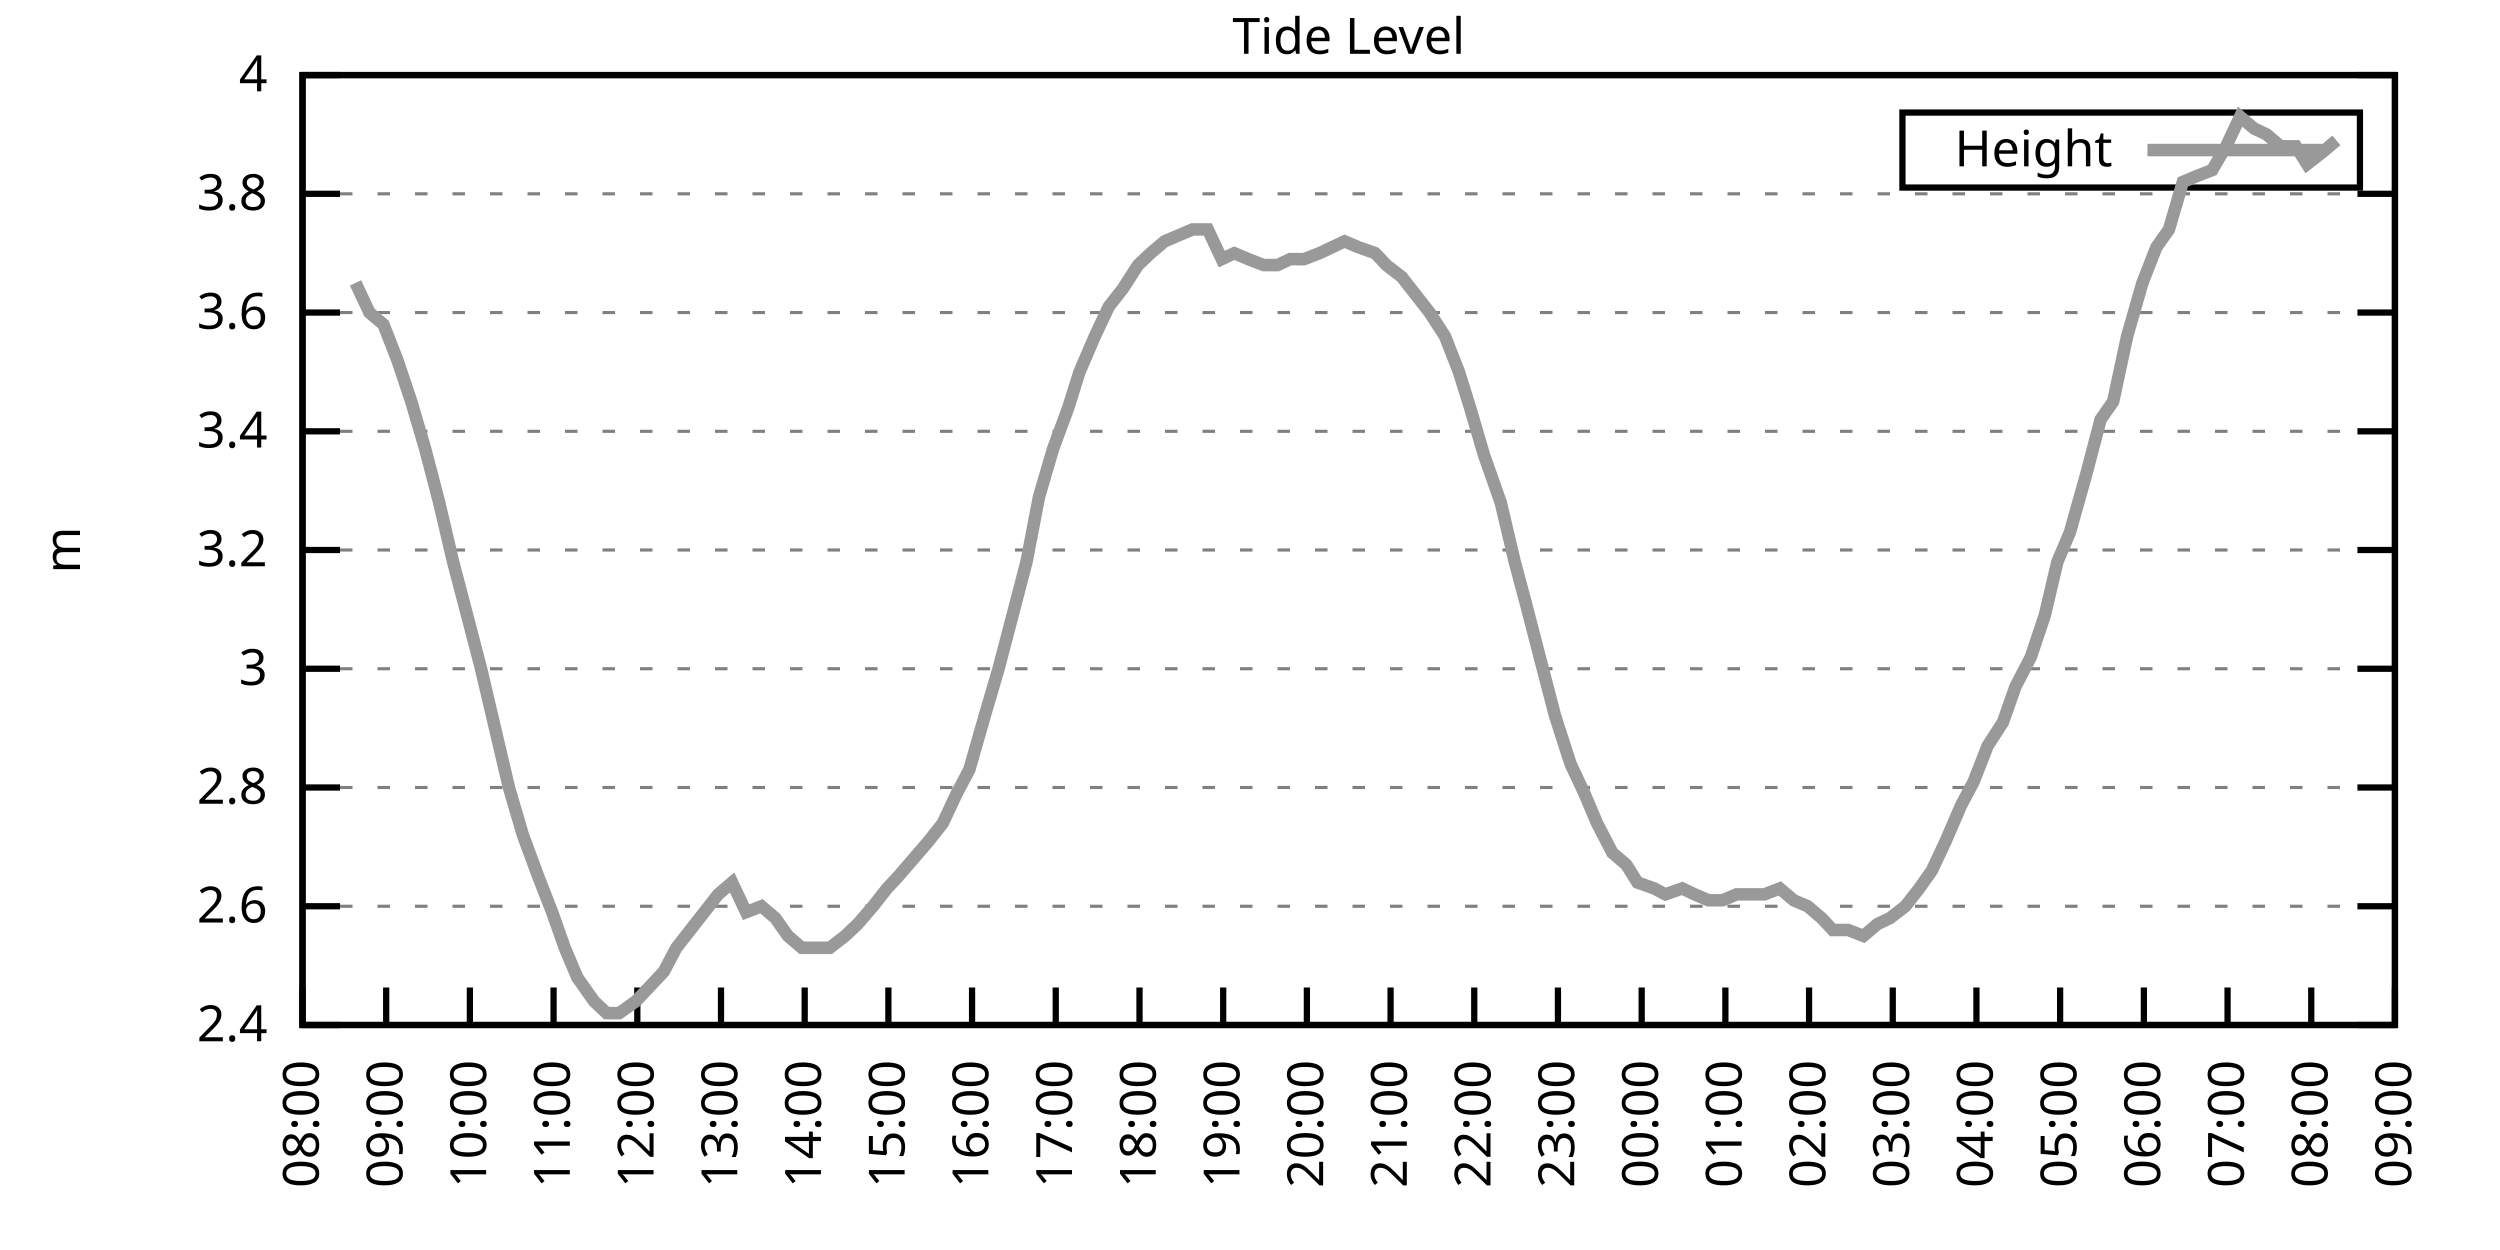
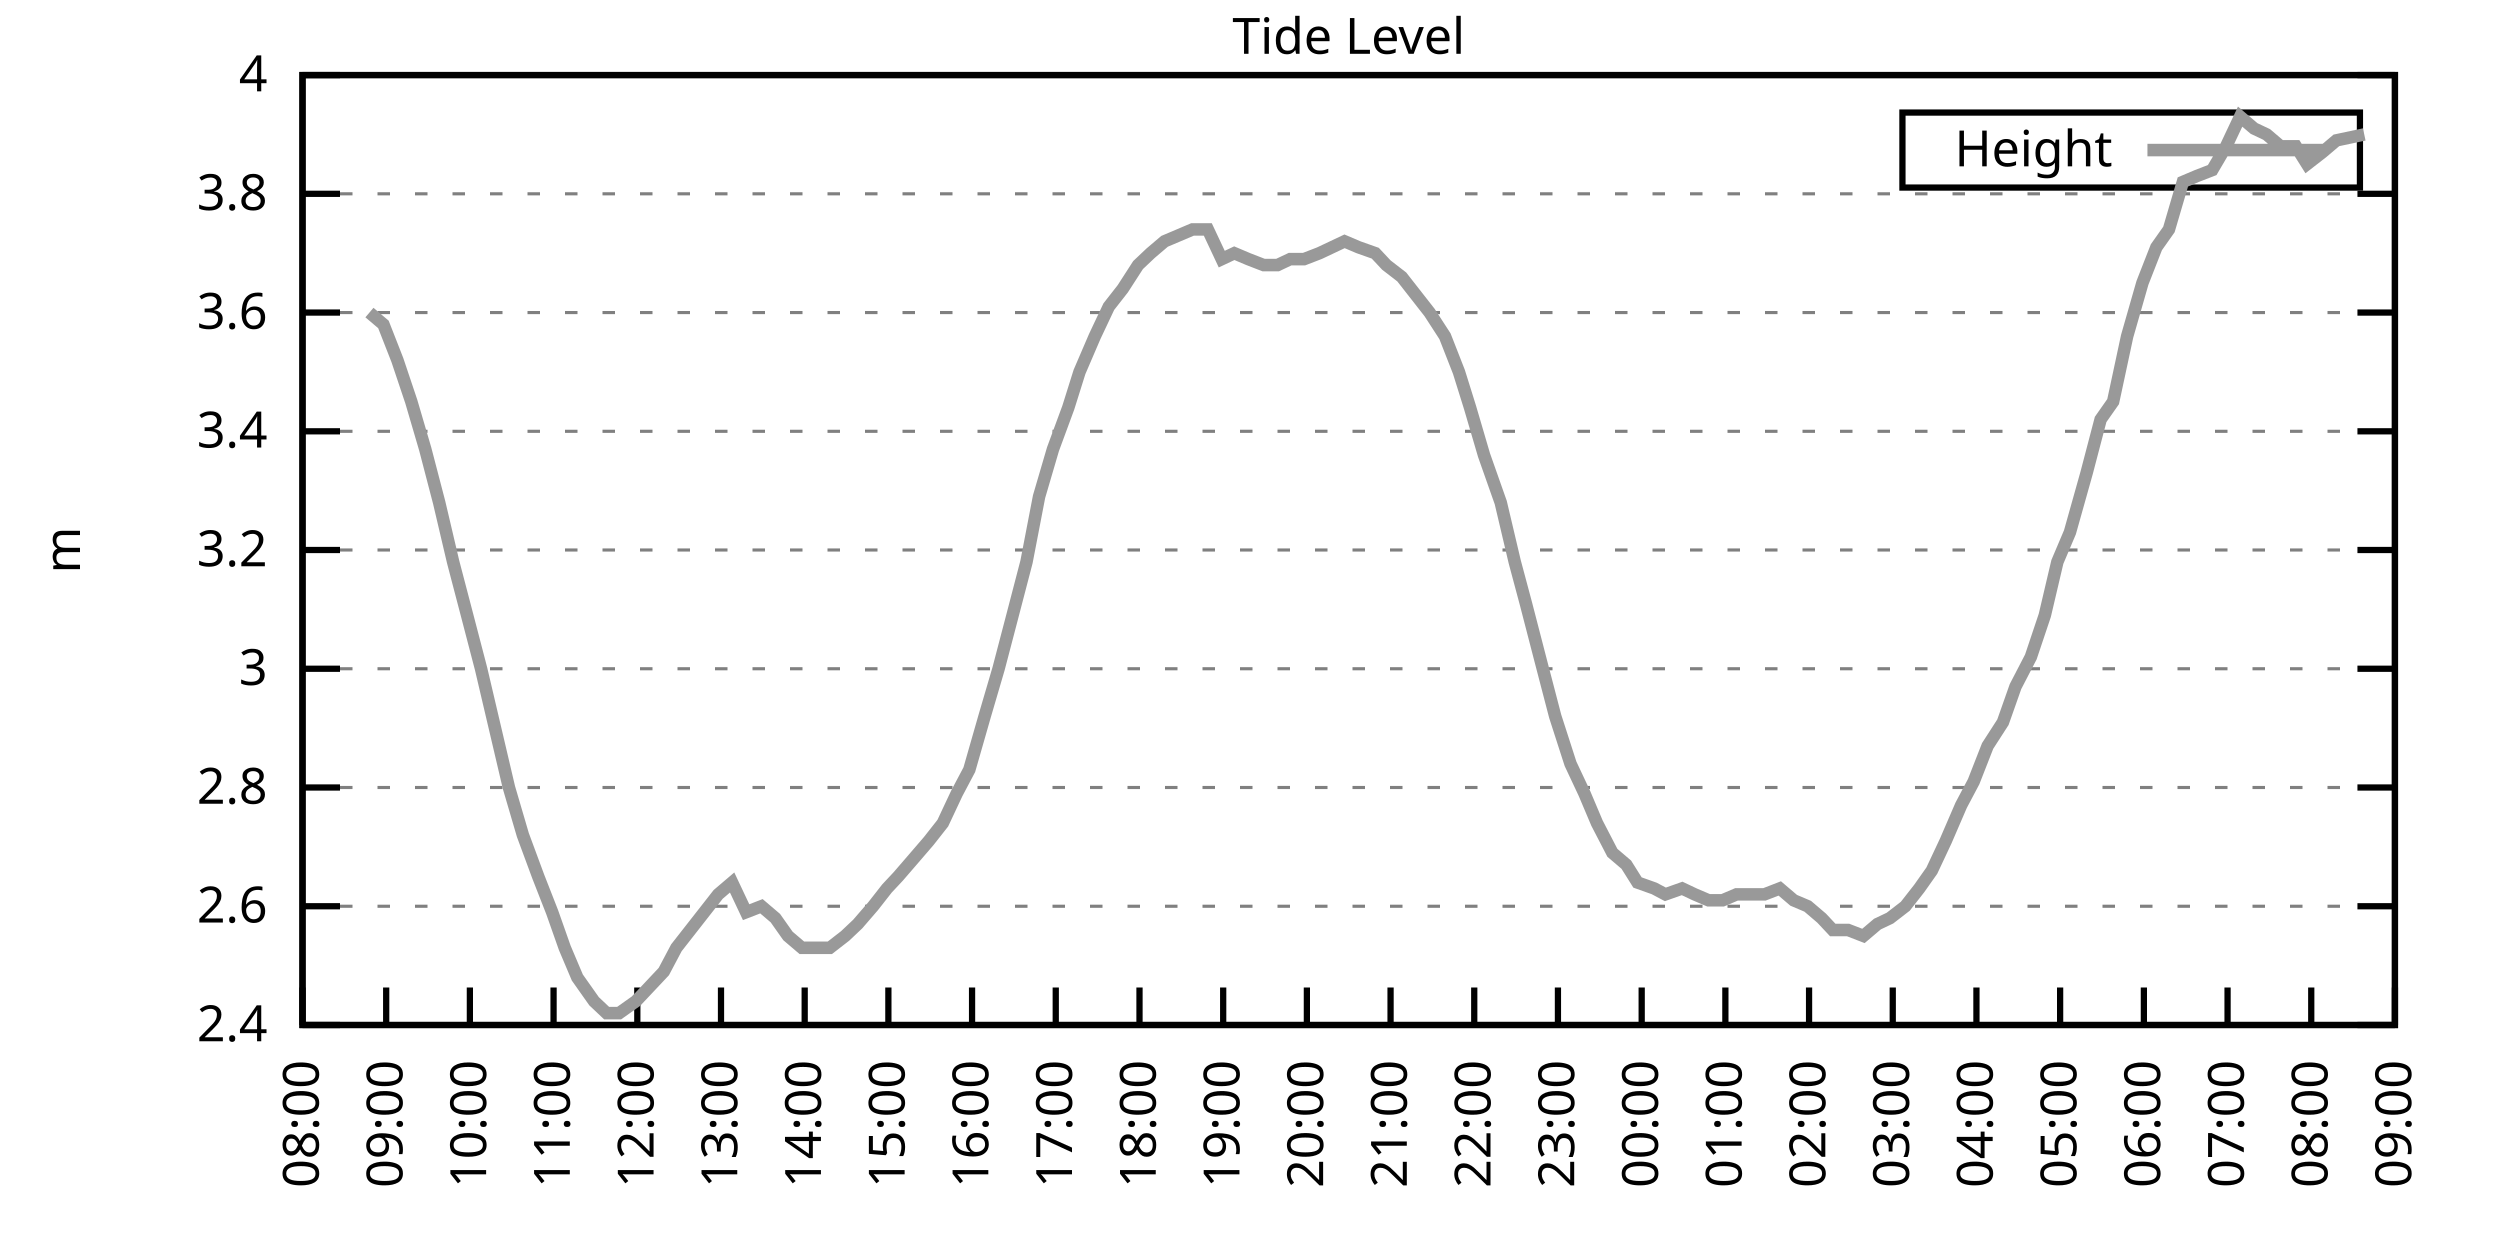
<svg xmlns="http://www.w3.org/2000/svg" xmlns:xlink="http://www.w3.org/1999/xlink" width="400" height="200" viewBox="0 0 400 200">
  <g id="gnuplot_canvas">
    <rect x="0" y="0" width="400" height="200" fill="none" />
    <defs>
      <circle id="gpDot" r="0.5" stroke-width="0.5" stroke="currentColor" />
      <path id="gpPt0" stroke-width="0.333" stroke="currentColor" d="M-1,0 h2 M0,-1 v2" />
      <path id="gpPt1" stroke-width="0.333" stroke="currentColor" d="M-1,-1 L1,1 M1,-1 L-1,1" />
      <path id="gpPt2" stroke-width="0.333" stroke="currentColor" d="M-1,0 L1,0 M0,-1 L0,1 M-1,-1 L1,1 M-1,1 L1,-1" />
      <rect id="gpPt3" stroke-width="0.333" stroke="currentColor" x="-1" y="-1" width="2" height="2" />
      <rect id="gpPt4" stroke-width="0.333" stroke="currentColor" fill="currentColor" x="-1" y="-1" width="2" height="2" />
      <circle id="gpPt5" stroke-width="0.333" stroke="currentColor" cx="0" cy="0" r="1" />
      <use xlink:href="#gpPt5" id="gpPt6" fill="currentColor" stroke="none" />
      <path id="gpPt7" stroke-width="0.333" stroke="currentColor" d="M0,-1.33 L-1.33,0.67 L1.33,0.67 z" />
      <use xlink:href="#gpPt7" id="gpPt8" fill="currentColor" stroke="none" />
      <use xlink:href="#gpPt7" id="gpPt9" stroke="currentColor" transform="rotate(180)" />
      <use xlink:href="#gpPt9" id="gpPt10" fill="currentColor" stroke="none" />
      <use xlink:href="#gpPt3" id="gpPt11" stroke="currentColor" transform="rotate(45)" />
      <use xlink:href="#gpPt11" id="gpPt12" fill="currentColor" stroke="none" />
      <path id="gpPt13" stroke-width="0.333" stroke="currentColor" d="M0,1.330 L1.265,0.411 L0.782,-1.067 L-0.782,-1.076 L-1.265,0.411 z" />
      <use xlink:href="#gpPt13" id="gpPt14" fill="currentColor" stroke="none" />
      <filter id="textbox" filterUnits="objectBoundingBox" x="0" y="0" height="1" width="1">
        <feFlood flood-color="white" flood-opacity="1" result="bgnd" />
        <feComposite in="SourceGraphic" in2="bgnd" operator="atop" />
      </filter>
      <filter id="greybox" filterUnits="objectBoundingBox" x="0" y="0" height="1" width="1">
        <feFlood flood-color="lightgrey" flood-opacity="1" result="grey" />
        <feComposite in="SourceGraphic" in2="grey" operator="atop" />
      </filter>
    </defs>
    <g fill="none" color="white" stroke="currentColor" stroke-width="1.00" stroke-linecap="butt" stroke-linejoin="miter">
</g>
    <g fill="none" color="black" stroke="currentColor" stroke-width="1.00" stroke-linecap="butt" stroke-linejoin="miter">
      <g stroke="none" shape-rendering="crispEdges">
        <polygon fill="rgb(255, 255, 255)" points="48.40,164.00 383.18,164.00 383.18,12.02 48.40,12.02 " />
      </g>
    </g>
    <g fill="none" color="black" stroke="currentColor" stroke-width="1.00" stroke-linecap="butt" stroke-linejoin="miter">
</g>
    <g fill="none" color="black" stroke="black" stroke-width="0.50" stroke-linecap="butt" stroke-linejoin="miter">
</g>
    <g fill="none" color="gray" stroke="currentColor" stroke-width="0.50" stroke-linecap="butt" stroke-linejoin="miter">
      <path stroke="gray" stroke-dasharray="2,4" class="gridline" d="M48.40,164.00 L383.19,164.00  " />
    </g>
    <g fill="none" color="gray" stroke="gray" stroke-width="1.00" stroke-linecap="butt" stroke-linejoin="miter">
</g>
    <g fill="none" color="black" stroke="currentColor" stroke-width="1.00" stroke-linecap="butt" stroke-linejoin="miter">
      <path stroke="black" d="M48.40,164.00 L54.40,164.00 M383.19,164.00 L377.19,164.00  " />
      <g transform="translate(42.80,166.60)" stroke="none" fill="black" font-family="Sans" font-size="8.00" text-anchor="end">
        <text>
          <tspan font-family="Sans"> 2.4</tspan>
        </text>
      </g>
    </g>
    <g fill="none" color="black" stroke="currentColor" stroke-width="1.00" stroke-linecap="butt" stroke-linejoin="miter">
</g>
    <g fill="none" color="black" stroke="black" stroke-width="0.50" stroke-linecap="butt" stroke-linejoin="miter">
</g>
    <g fill="none" color="gray" stroke="currentColor" stroke-width="0.50" stroke-linecap="butt" stroke-linejoin="miter">
      <path stroke="gray" stroke-dasharray="2,4" class="gridline" d="M48.40,145.00 L383.19,145.00  " />
    </g>
    <g fill="none" color="gray" stroke="gray" stroke-width="1.00" stroke-linecap="butt" stroke-linejoin="miter">
</g>
    <g fill="none" color="black" stroke="currentColor" stroke-width="1.00" stroke-linecap="butt" stroke-linejoin="miter">
      <path stroke="black" d="M48.40,145.00 L54.40,145.00 M383.19,145.00 L377.19,145.00  " />
      <g transform="translate(42.80,147.60)" stroke="none" fill="black" font-family="Sans" font-size="8.00" text-anchor="end">
        <text>
          <tspan font-family="Sans"> 2.6</tspan>
        </text>
      </g>
    </g>
    <g fill="none" color="black" stroke="currentColor" stroke-width="1.00" stroke-linecap="butt" stroke-linejoin="miter">
</g>
    <g fill="none" color="black" stroke="black" stroke-width="0.50" stroke-linecap="butt" stroke-linejoin="miter">
</g>
    <g fill="none" color="gray" stroke="currentColor" stroke-width="0.50" stroke-linecap="butt" stroke-linejoin="miter">
      <path stroke="gray" stroke-dasharray="2,4" class="gridline" d="M48.40,126.00 L383.19,126.00  " />
    </g>
    <g fill="none" color="gray" stroke="gray" stroke-width="1.00" stroke-linecap="butt" stroke-linejoin="miter">
</g>
    <g fill="none" color="black" stroke="currentColor" stroke-width="1.00" stroke-linecap="butt" stroke-linejoin="miter">
      <path stroke="black" d="M48.40,126.00 L54.40,126.00 M383.19,126.00 L377.19,126.00  " />
      <g transform="translate(42.80,128.60)" stroke="none" fill="black" font-family="Sans" font-size="8.00" text-anchor="end">
        <text>
          <tspan font-family="Sans"> 2.8</tspan>
        </text>
      </g>
    </g>
    <g fill="none" color="black" stroke="currentColor" stroke-width="1.00" stroke-linecap="butt" stroke-linejoin="miter">
</g>
    <g fill="none" color="black" stroke="black" stroke-width="0.50" stroke-linecap="butt" stroke-linejoin="miter">
</g>
    <g fill="none" color="gray" stroke="currentColor" stroke-width="0.50" stroke-linecap="butt" stroke-linejoin="miter">
      <path stroke="gray" stroke-dasharray="2,4" class="gridline" d="M48.40,107.00 L383.19,107.00  " />
    </g>
    <g fill="none" color="gray" stroke="gray" stroke-width="1.00" stroke-linecap="butt" stroke-linejoin="miter">
</g>
    <g fill="none" color="black" stroke="currentColor" stroke-width="1.00" stroke-linecap="butt" stroke-linejoin="miter">
      <path stroke="black" d="M48.40,107.00 L54.40,107.00 M383.19,107.00 L377.19,107.00  " />
      <g transform="translate(42.80,109.60)" stroke="none" fill="black" font-family="Sans" font-size="8.00" text-anchor="end">
        <text>
          <tspan font-family="Sans"> 3</tspan>
        </text>
      </g>
    </g>
    <g fill="none" color="black" stroke="currentColor" stroke-width="1.00" stroke-linecap="butt" stroke-linejoin="miter">
</g>
    <g fill="none" color="black" stroke="black" stroke-width="0.50" stroke-linecap="butt" stroke-linejoin="miter">
</g>
    <g fill="none" color="gray" stroke="currentColor" stroke-width="0.50" stroke-linecap="butt" stroke-linejoin="miter">
      <path stroke="gray" stroke-dasharray="2,4" class="gridline" d="M48.40,88.00 L383.19,88.00  " />
    </g>
    <g fill="none" color="gray" stroke="gray" stroke-width="1.00" stroke-linecap="butt" stroke-linejoin="miter">
</g>
    <g fill="none" color="black" stroke="currentColor" stroke-width="1.00" stroke-linecap="butt" stroke-linejoin="miter">
      <path stroke="black" d="M48.40,88.00 L54.40,88.00 M383.19,88.00 L377.19,88.00  " />
      <g transform="translate(42.80,90.60)" stroke="none" fill="black" font-family="Sans" font-size="8.00" text-anchor="end">
        <text>
          <tspan font-family="Sans"> 3.2</tspan>
        </text>
      </g>
    </g>
    <g fill="none" color="black" stroke="currentColor" stroke-width="1.00" stroke-linecap="butt" stroke-linejoin="miter">
</g>
    <g fill="none" color="black" stroke="black" stroke-width="0.50" stroke-linecap="butt" stroke-linejoin="miter">
</g>
    <g fill="none" color="gray" stroke="currentColor" stroke-width="0.50" stroke-linecap="butt" stroke-linejoin="miter">
      <path stroke="gray" stroke-dasharray="2,4" class="gridline" d="M48.40,69.01 L383.19,69.01  " />
    </g>
    <g fill="none" color="gray" stroke="gray" stroke-width="1.00" stroke-linecap="butt" stroke-linejoin="miter">
</g>
    <g fill="none" color="black" stroke="currentColor" stroke-width="1.00" stroke-linecap="butt" stroke-linejoin="miter">
      <path stroke="black" d="M48.40,69.01 L54.40,69.01 M383.19,69.01 L377.19,69.01  " />
      <g transform="translate(42.80,71.61)" stroke="none" fill="black" font-family="Sans" font-size="8.00" text-anchor="end">
        <text>
          <tspan font-family="Sans"> 3.4</tspan>
        </text>
      </g>
    </g>
    <g fill="none" color="black" stroke="currentColor" stroke-width="1.00" stroke-linecap="butt" stroke-linejoin="miter">
</g>
    <g fill="none" color="black" stroke="black" stroke-width="0.50" stroke-linecap="butt" stroke-linejoin="miter">
</g>
    <g fill="none" color="gray" stroke="currentColor" stroke-width="0.50" stroke-linecap="butt" stroke-linejoin="miter">
      <path stroke="gray" stroke-dasharray="2,4" class="gridline" d="M48.40,50.01 L383.19,50.01  " />
    </g>
    <g fill="none" color="gray" stroke="gray" stroke-width="1.00" stroke-linecap="butt" stroke-linejoin="miter">
</g>
    <g fill="none" color="black" stroke="currentColor" stroke-width="1.00" stroke-linecap="butt" stroke-linejoin="miter">
      <path stroke="black" d="M48.40,50.01 L54.40,50.01 M383.19,50.01 L377.19,50.01  " />
      <g transform="translate(42.80,52.61)" stroke="none" fill="black" font-family="Sans" font-size="8.00" text-anchor="end">
        <text>
          <tspan font-family="Sans"> 3.6</tspan>
        </text>
      </g>
    </g>
    <g fill="none" color="black" stroke="currentColor" stroke-width="1.00" stroke-linecap="butt" stroke-linejoin="miter">
</g>
    <g fill="none" color="black" stroke="black" stroke-width="0.50" stroke-linecap="butt" stroke-linejoin="miter">
</g>
    <g fill="none" color="gray" stroke="currentColor" stroke-width="0.50" stroke-linecap="butt" stroke-linejoin="miter">
      <path stroke="gray" stroke-dasharray="2,4" class="gridline" d="M48.40,31.01 L383.19,31.01  " />
    </g>
    <g fill="none" color="gray" stroke="gray" stroke-width="1.00" stroke-linecap="butt" stroke-linejoin="miter">
</g>
    <g fill="none" color="black" stroke="currentColor" stroke-width="1.00" stroke-linecap="butt" stroke-linejoin="miter">
      <path stroke="black" d="M48.40,31.01 L54.40,31.01 M383.19,31.01 L377.19,31.01  " />
      <g transform="translate(42.80,33.61)" stroke="none" fill="black" font-family="Sans" font-size="8.00" text-anchor="end">
        <text>
          <tspan font-family="Sans"> 3.8</tspan>
        </text>
      </g>
    </g>
    <g fill="none" color="black" stroke="currentColor" stroke-width="1.00" stroke-linecap="butt" stroke-linejoin="miter">
</g>
    <g fill="none" color="black" stroke="black" stroke-width="0.50" stroke-linecap="butt" stroke-linejoin="miter">
</g>
    <g fill="none" color="gray" stroke="currentColor" stroke-width="0.50" stroke-linecap="butt" stroke-linejoin="miter">
      <path stroke="gray" stroke-dasharray="2,4" class="gridline" d="M48.40,12.01 L383.19,12.01  " />
    </g>
    <g fill="none" color="gray" stroke="gray" stroke-width="1.00" stroke-linecap="butt" stroke-linejoin="miter">
</g>
    <g fill="none" color="black" stroke="currentColor" stroke-width="1.00" stroke-linecap="butt" stroke-linejoin="miter">
      <path stroke="black" d="M48.40,12.01 L54.40,12.01 M383.19,12.01 L377.19,12.01  " />
      <g transform="translate(42.80,14.61)" stroke="none" fill="black" font-family="Sans" font-size="8.00" text-anchor="end">
        <text>
          <tspan font-family="Sans"> 4</tspan>
        </text>
      </g>
    </g>
    <g fill="none" color="black" stroke="currentColor" stroke-width="1.00" stroke-linecap="butt" stroke-linejoin="miter">
      <path stroke="black" d="M48.40,164.00 L48.40,158.00  " />
      <g transform="translate(51.00,169.60) rotate(270.00)" stroke="none" fill="black" font-family="Sans" font-size="8.00" text-anchor="end">
        <text>
          <tspan font-family="Sans">08:00</tspan>
        </text>
      </g>
    </g>
    <g fill="none" color="black" stroke="currentColor" stroke-width="1.00" stroke-linecap="butt" stroke-linejoin="miter">
      <path stroke="black" d="M61.79,164.00 L61.79,158.00  " />
      <g transform="translate(64.39,169.60) rotate(270.00)" stroke="none" fill="black" font-family="Sans" font-size="8.00" text-anchor="end">
        <text>
          <tspan font-family="Sans">09:00</tspan>
        </text>
      </g>
    </g>
    <g fill="none" color="black" stroke="currentColor" stroke-width="1.00" stroke-linecap="butt" stroke-linejoin="miter">
      <path stroke="black" d="M75.18,164.00 L75.18,158.00  " />
      <g transform="translate(77.78,169.60) rotate(270.00)" stroke="none" fill="black" font-family="Sans" font-size="8.00" text-anchor="end">
        <text>
          <tspan font-family="Sans">10:00</tspan>
        </text>
      </g>
    </g>
    <g fill="none" color="black" stroke="currentColor" stroke-width="1.00" stroke-linecap="butt" stroke-linejoin="miter">
      <path stroke="black" d="M88.57,164.00 L88.57,158.00  " />
      <g transform="translate(91.17,169.60) rotate(270.00)" stroke="none" fill="black" font-family="Sans" font-size="8.00" text-anchor="end">
        <text>
          <tspan font-family="Sans">11:00</tspan>
        </text>
      </g>
    </g>
    <g fill="none" color="black" stroke="currentColor" stroke-width="1.00" stroke-linecap="butt" stroke-linejoin="miter">
      <path stroke="black" d="M101.97,164.00 L101.97,158.00  " />
      <g transform="translate(104.57,169.60) rotate(270.00)" stroke="none" fill="black" font-family="Sans" font-size="8.00" text-anchor="end">
        <text>
          <tspan font-family="Sans">12:00</tspan>
        </text>
      </g>
    </g>
    <g fill="none" color="black" stroke="currentColor" stroke-width="1.00" stroke-linecap="butt" stroke-linejoin="miter">
      <path stroke="black" d="M115.36,164.00 L115.36,158.00  " />
      <g transform="translate(117.96,169.60) rotate(270.00)" stroke="none" fill="black" font-family="Sans" font-size="8.00" text-anchor="end">
        <text>
          <tspan font-family="Sans">13:00</tspan>
        </text>
      </g>
    </g>
    <g fill="none" color="black" stroke="currentColor" stroke-width="1.00" stroke-linecap="butt" stroke-linejoin="miter">
      <path stroke="black" d="M128.75,164.00 L128.75,158.00  " />
      <g transform="translate(131.35,169.60) rotate(270.00)" stroke="none" fill="black" font-family="Sans" font-size="8.00" text-anchor="end">
        <text>
          <tspan font-family="Sans">14:00</tspan>
        </text>
      </g>
    </g>
    <g fill="none" color="black" stroke="currentColor" stroke-width="1.00" stroke-linecap="butt" stroke-linejoin="miter">
      <path stroke="black" d="M142.14,164.00 L142.14,158.00  " />
      <g transform="translate(144.74,169.60) rotate(270.00)" stroke="none" fill="black" font-family="Sans" font-size="8.00" text-anchor="end">
        <text>
          <tspan font-family="Sans">15:00</tspan>
        </text>
      </g>
    </g>
    <g fill="none" color="black" stroke="currentColor" stroke-width="1.00" stroke-linecap="butt" stroke-linejoin="miter">
      <path stroke="black" d="M155.53,164.00 L155.53,158.00  " />
      <g transform="translate(158.13,169.60) rotate(270.00)" stroke="none" fill="black" font-family="Sans" font-size="8.00" text-anchor="end">
        <text>
          <tspan font-family="Sans">16:00</tspan>
        </text>
      </g>
    </g>
    <g fill="none" color="black" stroke="currentColor" stroke-width="1.00" stroke-linecap="butt" stroke-linejoin="miter">
      <path stroke="black" d="M168.92,164.00 L168.92,158.00  " />
      <g transform="translate(171.52,169.60) rotate(270.00)" stroke="none" fill="black" font-family="Sans" font-size="8.00" text-anchor="end">
        <text>
          <tspan font-family="Sans">17:00</tspan>
        </text>
      </g>
    </g>
    <g fill="none" color="black" stroke="currentColor" stroke-width="1.00" stroke-linecap="butt" stroke-linejoin="miter">
      <path stroke="black" d="M182.32,164.00 L182.32,158.00  " />
      <g transform="translate(184.92,169.60) rotate(270.00)" stroke="none" fill="black" font-family="Sans" font-size="8.00" text-anchor="end">
        <text>
          <tspan font-family="Sans">18:00</tspan>
        </text>
      </g>
    </g>
    <g fill="none" color="black" stroke="currentColor" stroke-width="1.00" stroke-linecap="butt" stroke-linejoin="miter">
      <path stroke="black" d="M195.71,164.00 L195.71,158.00  " />
      <g transform="translate(198.31,169.60) rotate(270.00)" stroke="none" fill="black" font-family="Sans" font-size="8.00" text-anchor="end">
        <text>
          <tspan font-family="Sans">19:00</tspan>
        </text>
      </g>
    </g>
    <g fill="none" color="black" stroke="currentColor" stroke-width="1.00" stroke-linecap="butt" stroke-linejoin="miter">
      <path stroke="black" d="M209.10,164.00 L209.10,158.00  " />
      <g transform="translate(211.70,169.60) rotate(270.00)" stroke="none" fill="black" font-family="Sans" font-size="8.00" text-anchor="end">
        <text>
          <tspan font-family="Sans">20:00</tspan>
        </text>
      </g>
    </g>
    <g fill="none" color="black" stroke="currentColor" stroke-width="1.00" stroke-linecap="butt" stroke-linejoin="miter">
      <path stroke="black" d="M222.49,164.00 L222.49,158.00  " />
      <g transform="translate(225.09,169.60) rotate(270.00)" stroke="none" fill="black" font-family="Sans" font-size="8.00" text-anchor="end">
        <text>
          <tspan font-family="Sans">21:00</tspan>
        </text>
      </g>
    </g>
    <g fill="none" color="black" stroke="currentColor" stroke-width="1.00" stroke-linecap="butt" stroke-linejoin="miter">
      <path stroke="black" d="M235.88,164.00 L235.88,158.00  " />
      <g transform="translate(238.48,169.60) rotate(270.00)" stroke="none" fill="black" font-family="Sans" font-size="8.00" text-anchor="end">
        <text>
          <tspan font-family="Sans">22:00</tspan>
        </text>
      </g>
    </g>
    <g fill="none" color="black" stroke="currentColor" stroke-width="1.00" stroke-linecap="butt" stroke-linejoin="miter">
      <path stroke="black" d="M249.27,164.00 L249.27,158.00  " />
      <g transform="translate(251.87,169.60) rotate(270.00)" stroke="none" fill="black" font-family="Sans" font-size="8.00" text-anchor="end">
        <text>
          <tspan font-family="Sans">23:00</tspan>
        </text>
      </g>
    </g>
    <g fill="none" color="black" stroke="currentColor" stroke-width="1.00" stroke-linecap="butt" stroke-linejoin="miter">
      <path stroke="black" d="M262.67,164.00 L262.67,158.00  " />
      <g transform="translate(265.27,169.60) rotate(270.00)" stroke="none" fill="black" font-family="Sans" font-size="8.00" text-anchor="end">
        <text>
          <tspan font-family="Sans">00:00</tspan>
        </text>
      </g>
    </g>
    <g fill="none" color="black" stroke="currentColor" stroke-width="1.00" stroke-linecap="butt" stroke-linejoin="miter">
      <path stroke="black" d="M276.06,164.00 L276.06,158.00  " />
      <g transform="translate(278.66,169.60) rotate(270.00)" stroke="none" fill="black" font-family="Sans" font-size="8.00" text-anchor="end">
        <text>
          <tspan font-family="Sans">01:00</tspan>
        </text>
      </g>
    </g>
    <g fill="none" color="black" stroke="currentColor" stroke-width="1.00" stroke-linecap="butt" stroke-linejoin="miter">
      <path stroke="black" d="M289.45,164.00 L289.45,158.00  " />
      <g transform="translate(292.05,169.60) rotate(270.00)" stroke="none" fill="black" font-family="Sans" font-size="8.00" text-anchor="end">
        <text>
          <tspan font-family="Sans">02:00</tspan>
        </text>
      </g>
    </g>
    <g fill="none" color="black" stroke="currentColor" stroke-width="1.00" stroke-linecap="butt" stroke-linejoin="miter">
      <path stroke="black" d="M302.84,164.00 L302.84,158.00  " />
      <g transform="translate(305.44,169.60) rotate(270.00)" stroke="none" fill="black" font-family="Sans" font-size="8.00" text-anchor="end">
        <text>
          <tspan font-family="Sans">03:00</tspan>
        </text>
      </g>
    </g>
    <g fill="none" color="black" stroke="currentColor" stroke-width="1.00" stroke-linecap="butt" stroke-linejoin="miter">
      <path stroke="black" d="M316.23,164.00 L316.23,158.00  " />
      <g transform="translate(318.83,169.60) rotate(270.00)" stroke="none" fill="black" font-family="Sans" font-size="8.00" text-anchor="end">
        <text>
          <tspan font-family="Sans">04:00</tspan>
        </text>
      </g>
    </g>
    <g fill="none" color="black" stroke="currentColor" stroke-width="1.00" stroke-linecap="butt" stroke-linejoin="miter">
      <path stroke="black" d="M329.62,164.00 L329.62,158.00  " />
      <g transform="translate(332.22,169.60) rotate(270.00)" stroke="none" fill="black" font-family="Sans" font-size="8.00" text-anchor="end">
        <text>
          <tspan font-family="Sans">05:00</tspan>
        </text>
      </g>
    </g>
    <g fill="none" color="black" stroke="currentColor" stroke-width="1.00" stroke-linecap="butt" stroke-linejoin="miter">
      <path stroke="black" d="M343.02,164.00 L343.02,158.00  " />
      <g transform="translate(345.62,169.60) rotate(270.00)" stroke="none" fill="black" font-family="Sans" font-size="8.00" text-anchor="end">
        <text>
          <tspan font-family="Sans">06:00</tspan>
        </text>
      </g>
    </g>
    <g fill="none" color="black" stroke="currentColor" stroke-width="1.00" stroke-linecap="butt" stroke-linejoin="miter">
      <path stroke="black" d="M356.41,164.00 L356.41,158.00  " />
      <g transform="translate(359.01,169.60) rotate(270.00)" stroke="none" fill="black" font-family="Sans" font-size="8.00" text-anchor="end">
        <text>
          <tspan font-family="Sans">07:00</tspan>
        </text>
      </g>
    </g>
    <g fill="none" color="black" stroke="currentColor" stroke-width="1.00" stroke-linecap="butt" stroke-linejoin="miter">
      <path stroke="black" d="M369.80,164.00 L369.80,158.00  " />
      <g transform="translate(372.40,169.60) rotate(270.00)" stroke="none" fill="black" font-family="Sans" font-size="8.00" text-anchor="end">
        <text>
          <tspan font-family="Sans">08:00</tspan>
        </text>
      </g>
    </g>
    <g fill="none" color="black" stroke="currentColor" stroke-width="1.00" stroke-linecap="butt" stroke-linejoin="miter">
      <path stroke="black" d="M383.19,164.00 L383.19,158.00  " />
      <g transform="translate(385.79,169.60) rotate(270.00)" stroke="none" fill="black" font-family="Sans" font-size="8.00" text-anchor="end">
        <text>
          <tspan font-family="Sans">09:00</tspan>
        </text>
      </g>
    </g>
    <g fill="none" color="black" stroke="currentColor" stroke-width="1.00" stroke-linecap="butt" stroke-linejoin="miter">
</g>
    <g fill="none" color="black" stroke="currentColor" stroke-width="1.00" stroke-linecap="butt" stroke-linejoin="miter">
      <path stroke="black" d="M48.40,12.01 L48.40,164.00 L383.19,164.00 L383.19,12.01 L48.40,12.01 Z  " />
    </g>
    <g fill="none" color="black" stroke="currentColor" stroke-width="1.00" stroke-linecap="butt" stroke-linejoin="miter">
</g>
    <g fill="none" color="black" stroke="currentColor" stroke-width="1.00" stroke-linecap="butt" stroke-linejoin="miter">
      <path stroke="black" d="M304.39,30.01 L304.39,18.01 L377.59,18.01 L377.59,30.01 L304.39,30.01 Z  " />
    </g>
    <g id="Tide_level_plot_1">
      <g fill="none" color="white" stroke="black" stroke-width="2.00" stroke-linecap="butt" stroke-linejoin="miter">
</g>
      <g fill="none" color="black" stroke="currentColor" stroke-width="2.00" stroke-linecap="butt" stroke-linejoin="miter">
        <g transform="translate(337.99,26.61)" stroke="none" fill="black" font-family="Sans" font-size="8.00" text-anchor="end">
          <text>
            <tspan font-family="Sans">Height</tspan>
          </text>
        </g>
      </g>
      <g fill="none" color="black" stroke="currentColor" stroke-width="2.00" stroke-linecap="butt" stroke-linejoin="miter">
-         <path stroke="rgb(153, 153, 153)" d="M343.59,24.01 L371.99,24.01 M56.88,45.26 L59.11,50.01 L61.35,51.91 L63.58,57.61 L65.81,64.26 L68.04,71.86   L70.27,80.41 L72.50,89.90 L74.74,98.45 L76.97,107.00 L79.20,116.50 L81.43,126.00 L83.66,133.60 L86.12,140.25   L88.35,145.95 L90.36,151.65 L92.37,156.40 L95.05,160.20 L97.06,162.10 L99.06,162.10 L101.74,160.20 L103.53,158.30   L106.21,155.45 L108.22,151.65 L110.45,148.80 L112.68,145.95 L114.91,143.10 L117.14,141.20 L119.38,145.95 L121.83,145.00   L124.06,146.90 L126.07,149.75 L128.30,151.65 L130.54,151.65 L132.77,151.65 L135.22,149.75 L137.23,147.85 L139.69,145.00   L141.92,142.15 L143.70,140.25 L146.16,137.40 L148.61,134.55 L150.85,131.70 L153.08,126.95 L155.09,123.15 L157.54,114.60   L159.77,107.00 L162.01,98.45 L164.24,89.90 L166.25,79.46 L168.48,71.86 L170.93,65.21 L172.72,59.51 L175.17,53.81   L177.41,49.06 L179.64,46.21 L182.09,42.41 L184.10,40.51 L186.33,38.61 L188.57,37.66 L190.80,36.71 L193.25,36.71   L195.48,41.46 L197.49,40.51 L199.73,41.46 L202.18,42.41 L204.41,42.41 L206.42,41.46 L208.65,41.46 L211.11,40.51   L213.12,39.56 L215.13,38.61 L217.36,39.56 L220.04,40.51 L221.82,42.41 L224.28,44.31 L226.51,47.16 L228.74,50.01   L231.20,53.81 L233.43,59.51 L235.21,65.21 L237.44,72.81 L240.12,80.41 L242.36,89.90 L244.14,96.55 L246.60,106.05   L248.83,114.60 L251.28,122.20 L253.51,126.95 L255.52,131.70 L257.98,136.45 L260.21,138.35 L262.00,141.20 L264.67,142.15   L266.46,143.10 L269.14,142.15 L271.15,143.10 L273.38,144.05 L275.61,144.05 L277.84,143.10 L279.85,143.10 L282.31,143.10   L284.76,142.15 L286.99,144.05 L289.23,145.00 L291.46,146.90 L293.24,148.80 L295.70,148.80 L298.15,149.75 L300.39,147.85   L302.39,146.90 L304.85,145.00 L307.08,142.15 L309.09,139.30 L311.32,134.55 L313.78,128.85 L315.79,125.05 L318.02,119.35   L320.47,115.55 L322.48,109.85 L324.94,105.10 L327.17,98.45 L329.18,89.90 L331.19,85.16 L333.86,75.66 L336.10,67.11   L338.10,64.26 L340.34,53.81 L342.79,45.26 L345.02,39.56 L347.03,36.71 L349.26,29.11 L351.50,28.16 L353.95,27.21   L356.18,23.41 L358.42,18.66 L360.65,20.56 L362.66,21.51 L364.89,23.41 L367.34,23.41 L369.13,26.26 L371.58,24.36   L373.82,22.46  " />
+         <path stroke="rgb(153, 153, 153)" d="M343.59,24.01 L371.99,24.01 M59.11,50.01 L61.35,51.91 L63.58,57.61 L65.81,64.26 L68.04,71.86 L70.27,80.41   L72.50,89.90 L74.74,98.45 L76.97,107.00 L79.20,116.50 L81.43,126.00 L83.66,133.60 L86.12,140.25 L88.35,145.95   L90.36,151.65 L92.37,156.40 L95.05,160.20 L97.06,162.10 L99.06,162.10 L101.74,160.20 L103.53,158.30 L106.21,155.45   L108.22,151.65 L110.45,148.80 L112.68,145.95 L114.91,143.10 L117.14,141.20 L119.38,145.95 L121.83,145.00 L124.06,146.90   L126.07,149.75 L128.30,151.65 L130.54,151.65 L132.77,151.65 L135.22,149.75 L137.23,147.85 L139.69,145.00 L141.92,142.15   L143.70,140.25 L146.16,137.40 L148.61,134.55 L150.85,131.70 L153.08,126.95 L155.09,123.15 L157.54,114.60 L159.77,107.00   L162.01,98.45 L164.24,89.90 L166.25,79.46 L168.48,71.86 L170.93,65.21 L172.72,59.51 L175.17,53.81 L177.41,49.06   L179.64,46.21 L182.09,42.41 L184.10,40.51 L186.33,38.61 L188.57,37.66 L190.80,36.71 L193.25,36.71 L195.48,41.46   L197.49,40.51 L199.73,41.46 L202.18,42.41 L204.41,42.41 L206.42,41.46 L208.65,41.46 L211.11,40.51 L213.12,39.56   L215.13,38.61 L217.36,39.56 L220.04,40.51 L221.82,42.41 L224.28,44.31 L226.51,47.16 L228.74,50.01 L231.20,53.81   L233.43,59.51 L235.21,65.21 L237.44,72.81 L240.12,80.41 L242.36,89.90 L244.14,96.55 L246.60,106.05 L248.83,114.60   L251.28,122.20 L253.51,126.95 L255.52,131.70 L257.98,136.45 L260.21,138.35 L262.00,141.20 L264.67,142.15 L266.46,143.10   L269.14,142.15 L271.15,143.10 L273.38,144.05 L275.61,144.05 L277.84,143.10 L279.85,143.10 L282.31,143.10 L284.76,142.15   L286.99,144.05 L289.23,145.00 L291.46,146.90 L293.24,148.80 L295.70,148.80 L298.15,149.75 L300.39,147.85 L302.39,146.90   L304.85,145.00 L307.08,142.15 L309.09,139.30 L311.32,134.55 L313.78,128.85 L315.79,125.05 L318.02,119.35 L320.47,115.55   L322.48,109.85 L324.94,105.10 L327.17,98.45 L329.18,89.90 L331.19,85.16 L333.86,75.66 L336.10,67.11 L338.10,64.26   L340.34,53.81 L342.79,45.26 L345.02,39.56 L347.03,36.71 L349.26,29.11 L351.50,28.16 L353.95,27.21 L356.18,23.41   L358.42,18.66 L360.65,20.56 L362.66,21.51 L364.89,23.41 L367.34,23.41 L369.13,26.26 L371.58,24.36 L373.82,22.46   L378.28,21.51  " />
      </g>
    </g>
    <g fill="none" color="black" stroke="currentColor" stroke-width="2.00" stroke-linecap="butt" stroke-linejoin="miter">
</g>
    <g fill="none" color="black" stroke="black" stroke-width="1.00" stroke-linecap="butt" stroke-linejoin="miter">
</g>
    <g fill="none" color="black" stroke="currentColor" stroke-width="1.00" stroke-linecap="butt" stroke-linejoin="miter">
      <path stroke="black" d="M48.40,12.01 L48.40,164.00 L383.19,164.00 L383.19,12.01 L48.40,12.01 Z  " />
      <g transform="translate(12.80,88.01) rotate(270.00)" stroke="none" fill="black" font-family="Sans" font-size="8.00" text-anchor="middle">
        <text>
          <tspan font-family="Sans">m</tspan>
        </text>
      </g>
    </g>
    <g fill="none" color="black" stroke="currentColor" stroke-width="1.00" stroke-linecap="butt" stroke-linejoin="miter">
</g>
    <g fill="none" color="black" stroke="currentColor" stroke-width="1.00" stroke-linecap="butt" stroke-linejoin="miter">
      <g transform="translate(215.79,8.61)" stroke="none" fill="black" font-family="Sans" font-size="8.00" text-anchor="middle">
        <text>
          <tspan font-family="Sans">Tide Level</tspan>
        </text>
      </g>
    </g>
    <g fill="none" color="black" stroke="currentColor" stroke-width="1.00" stroke-linecap="butt" stroke-linejoin="miter">
</g>
  </g>
</svg>
